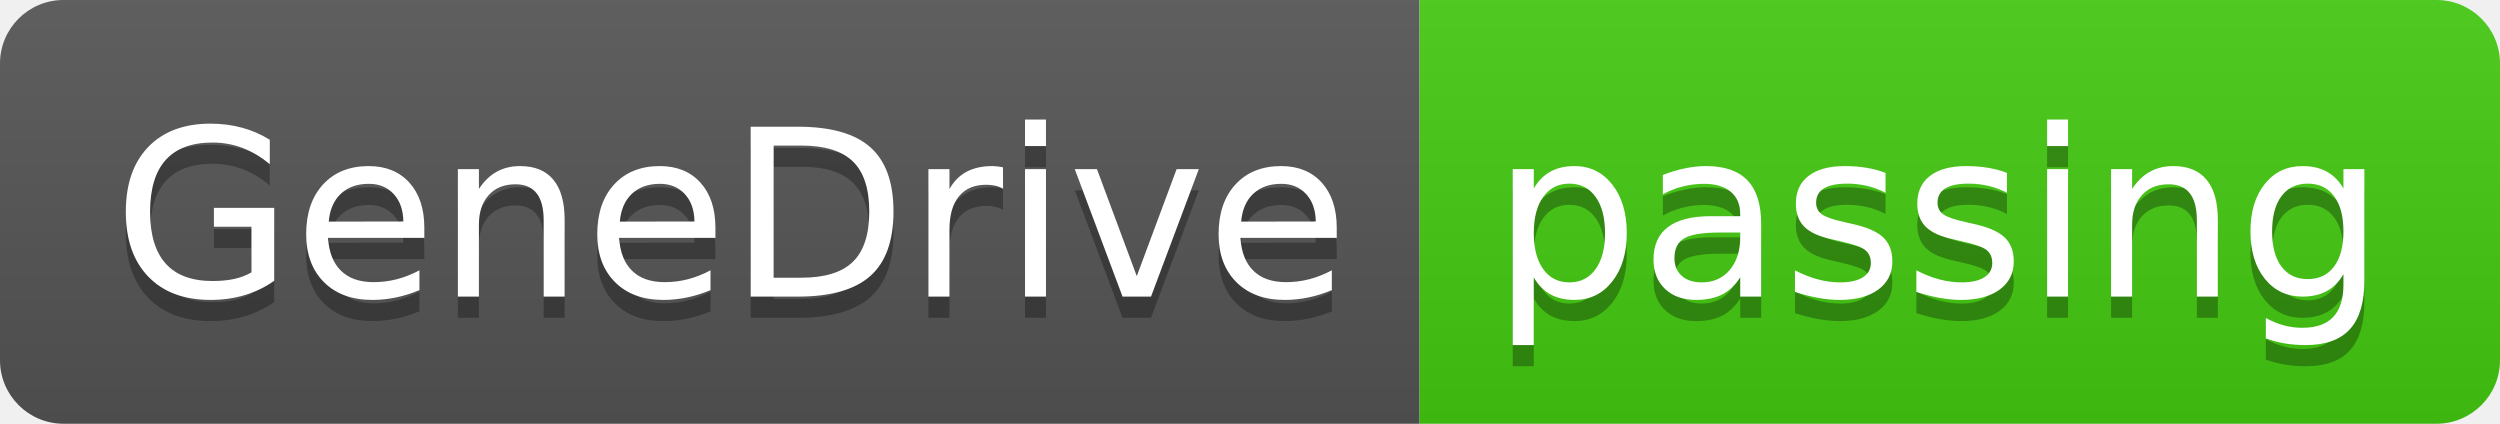
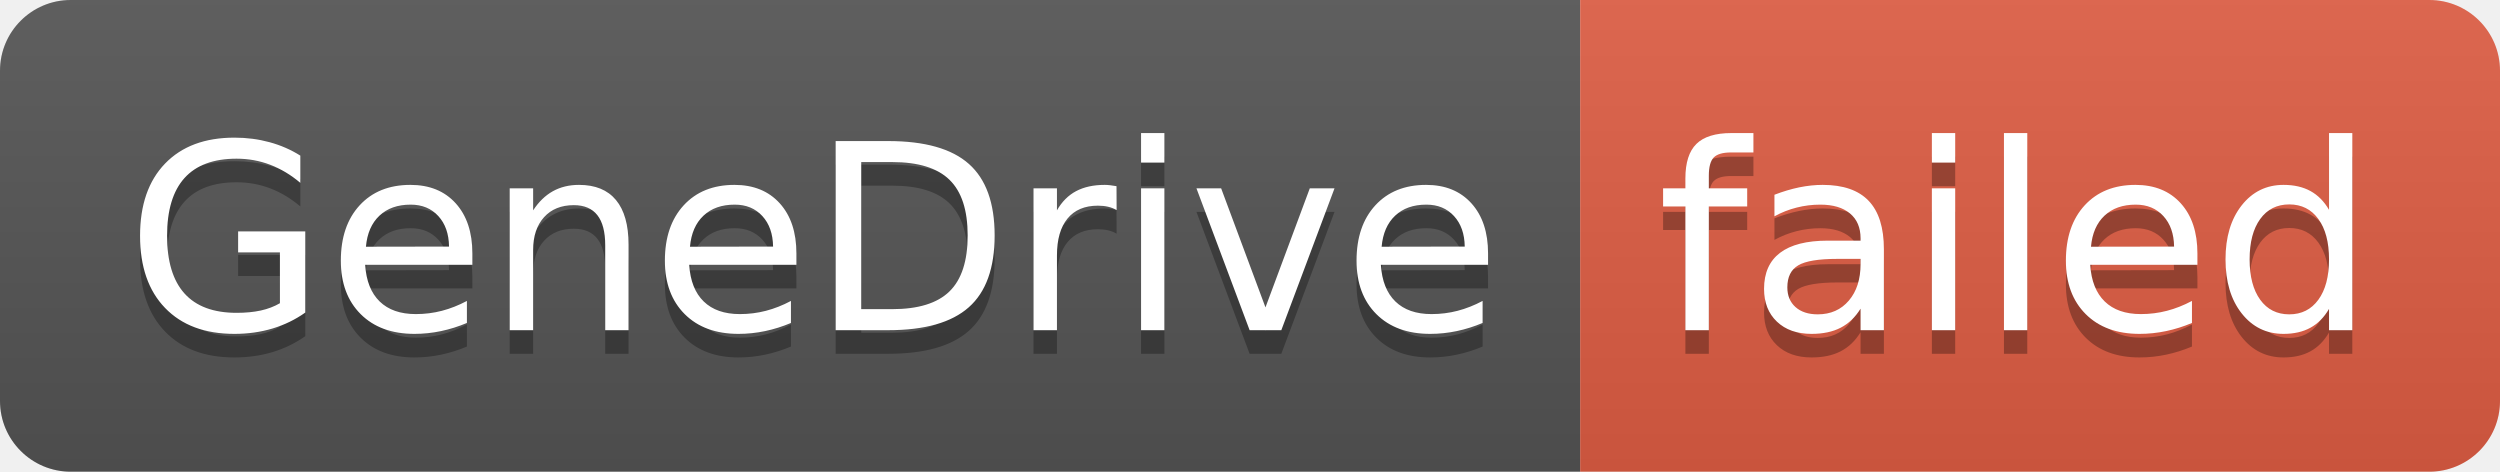
- <svg xmlns="http://www.w3.org/2000/svg" width="118" height="20" role="img" aria-label="GeneDrive: passing">
+ <svg xmlns="http://www.w3.org/2000/svg" width="106" height="20" role="img" aria-label="GeneDrive: failed">
  <linearGradient id="s" x2="0" y2="100%">
    <stop offset="0" stop-color="#bbb" stop-opacity=".1" />
    <stop offset="1" stop-opacity=".1" />
  </linearGradient>
  <clipPath id="r">
-     <rect width="118" height="20" rx="3" fill="#fff" />
+     <rect width="106" height="20" rx="3" fill="#fff" />
  </clipPath>
  <g clip-path="url(#r)">
    <rect width="67" height="20" fill="#555" />
-     <rect x="67" width="51" height="20" fill="#4c1" />
-     <rect width="118" height="20" fill="url(#s)" />
+     <rect x="67" width="39" height="20" fill="#e05d44" />
+     <rect width="106" height="20" fill="url(#s)" />
  </g>
  <g fill="#fff" text-anchor="middle" font-family="Verdana,Geneva,DejaVu Sans,sans-serif" text-rendering="geometricPrecision" font-size="110">
    <text aria-hidden="true" x="345" y="150" fill="#010101" fill-opacity=".3" transform="scale(.1)" textLength="570">GeneDrive</text>
    <text x="345" y="140" transform="scale(.1)" fill="#fff" textLength="570">GeneDrive</text>
-     <text aria-hidden="true" x="915" y="150" fill="#010101" fill-opacity=".3" transform="scale(.1)" textLength="410">passing</text>
-     <text x="915" y="140" transform="scale(.1)" fill="#fff" textLength="410">passing</text>
+     <text aria-hidden="true" x="855" y="150" fill="#010101" fill-opacity=".3" transform="scale(.1)" textLength="290">failed</text>
+     <text x="855" y="140" transform="scale(.1)" fill="#fff" textLength="290">failed</text>
  </g>
</svg>
